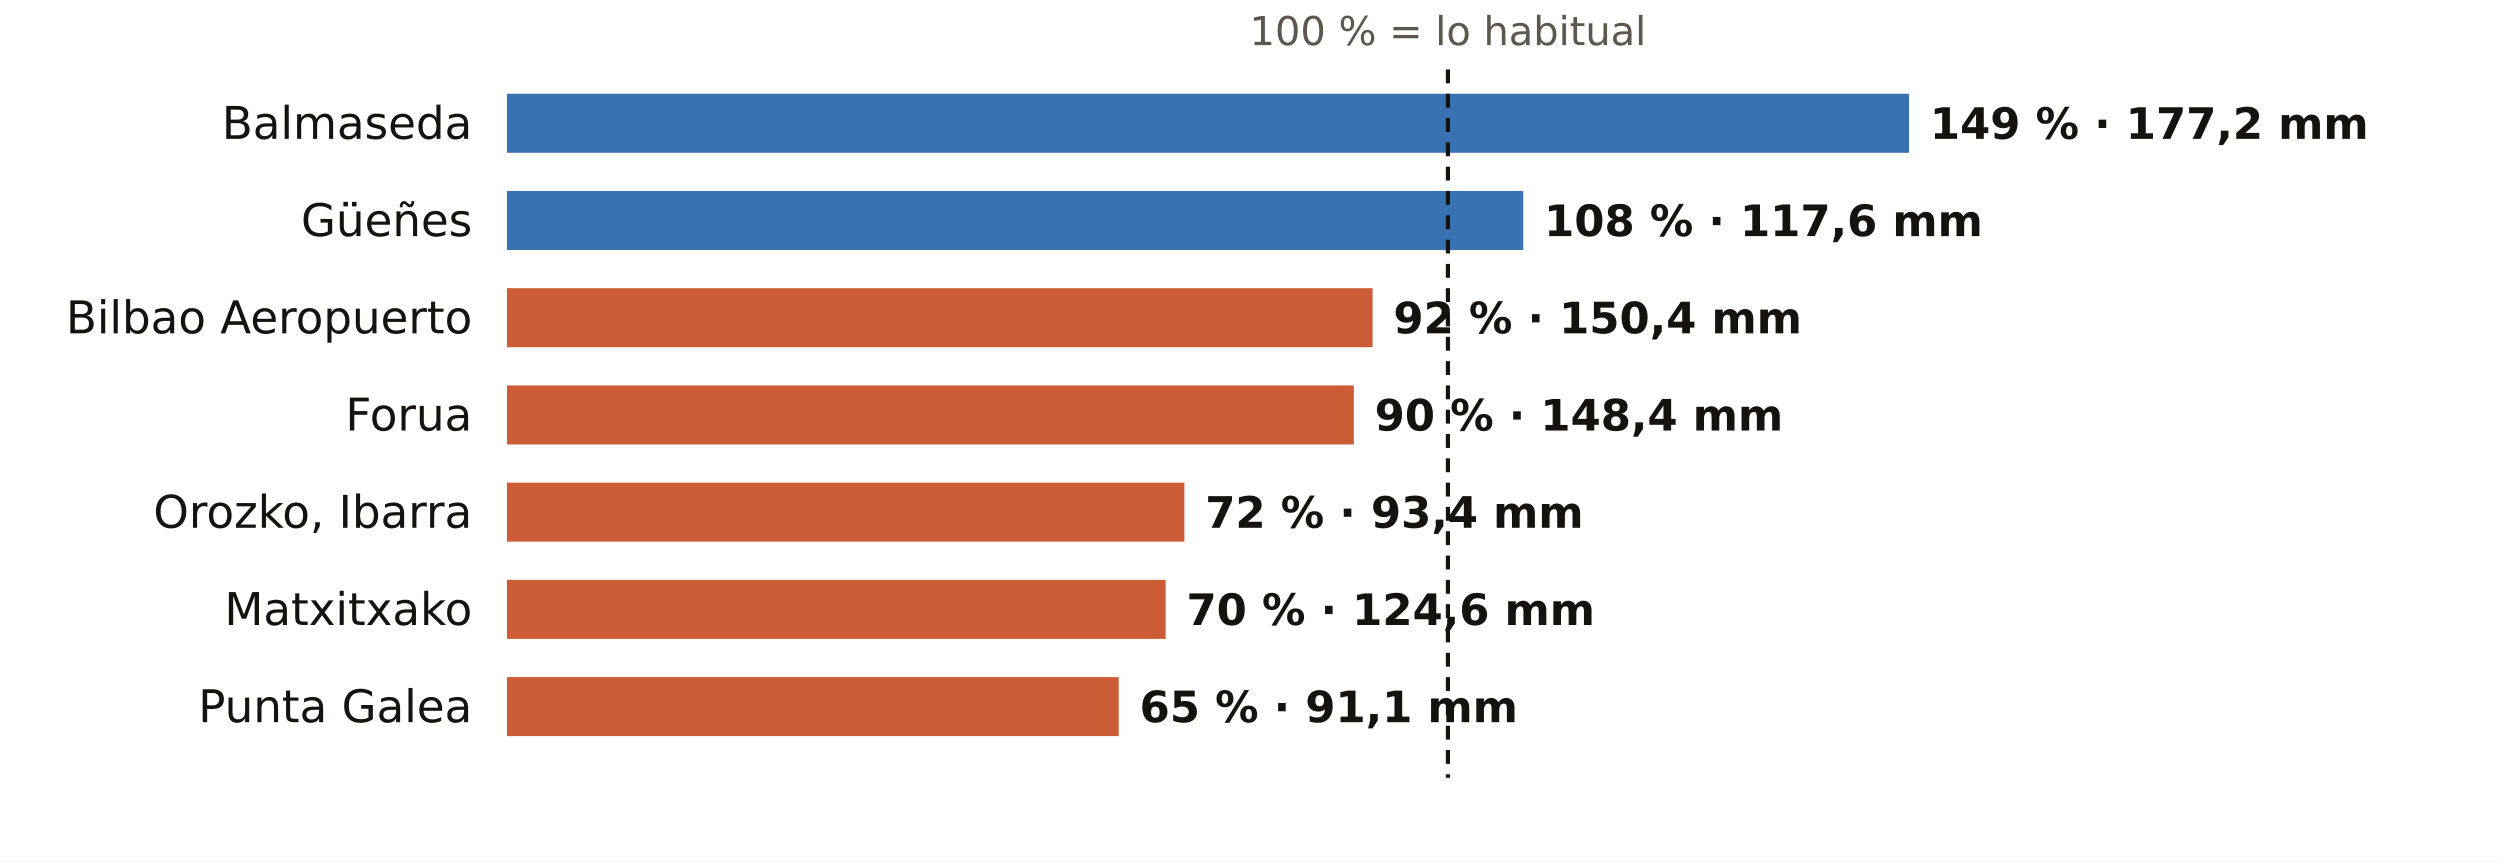
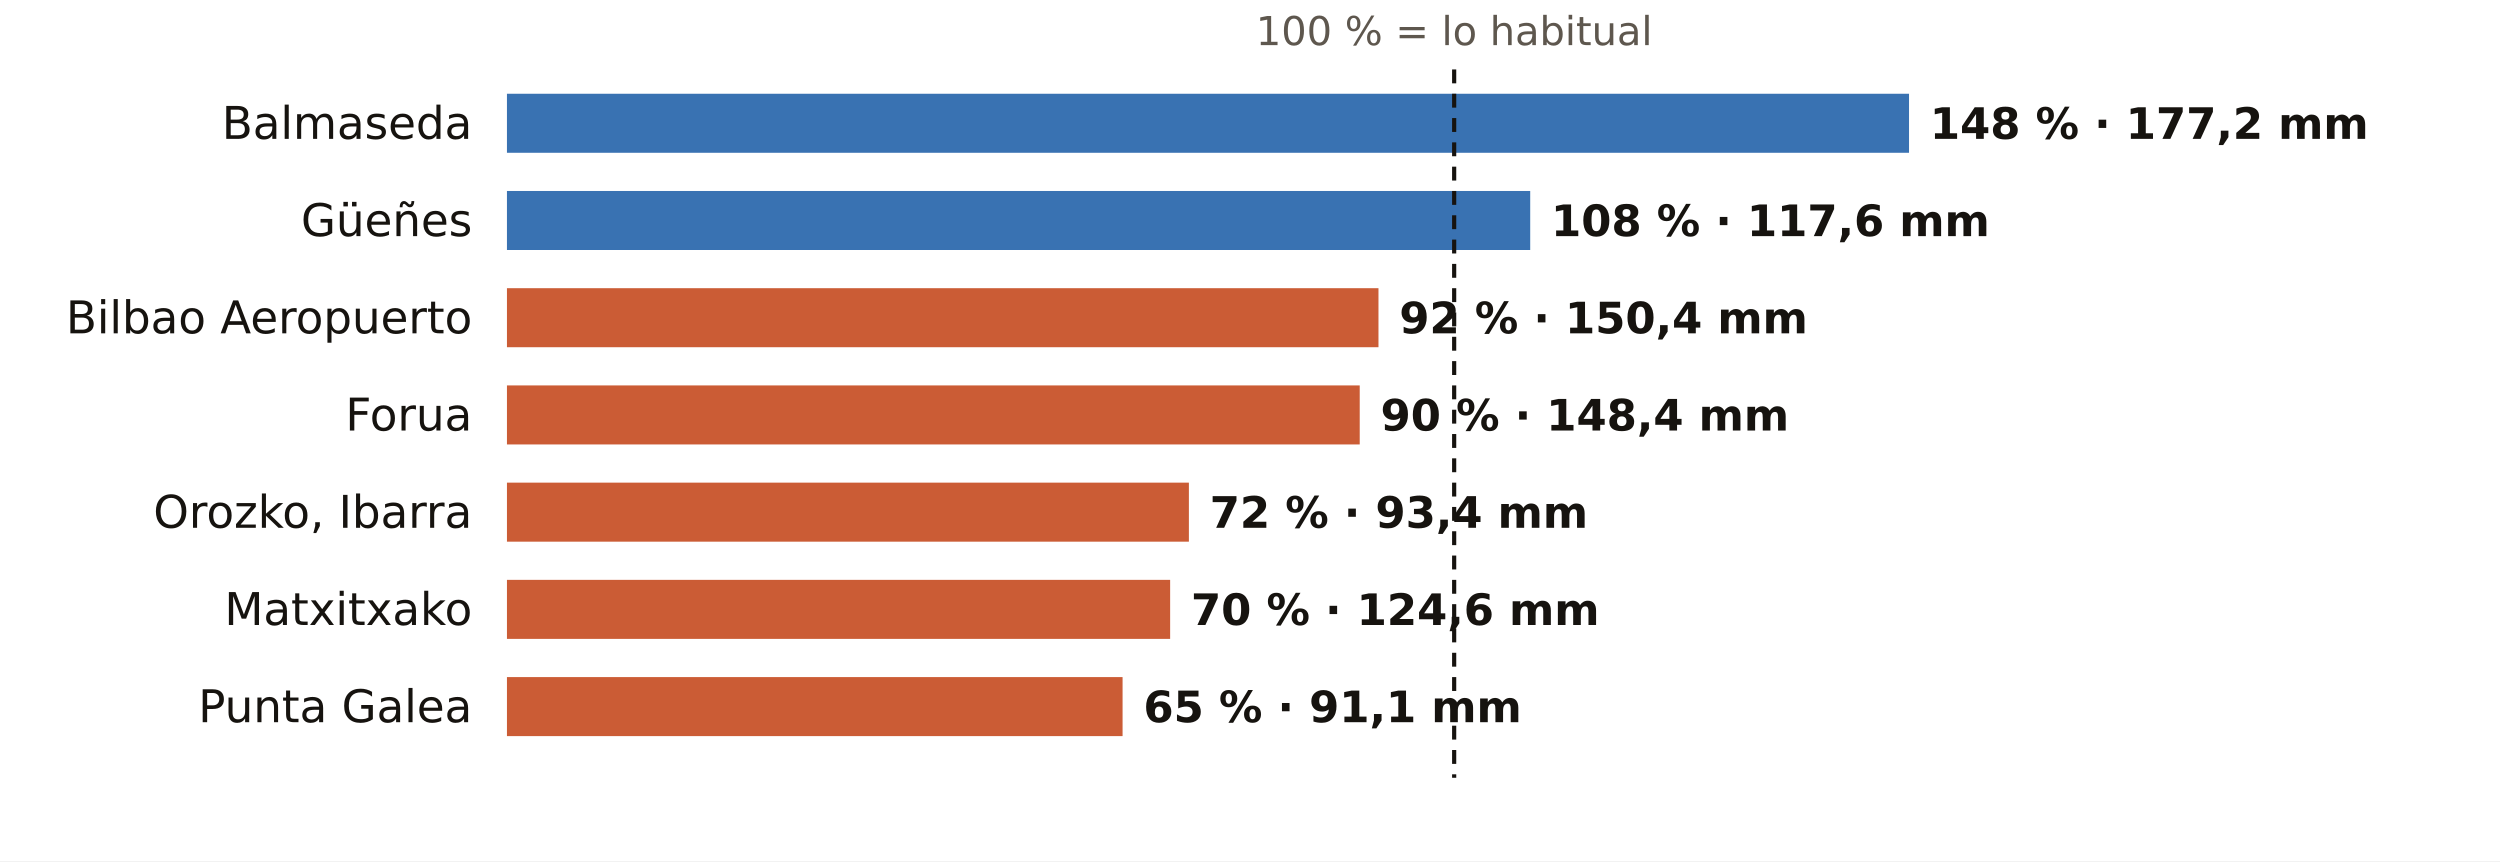
<svg xmlns="http://www.w3.org/2000/svg" viewBox="0 0 720 248" width="720" height="248" role="img" aria-label="El otoño en los pluviómetros de AEMET de Bizkaia: % de lo habitual">
  <rect width="720" height="248" fill="#FFFFFF" />
-   <text x="417.0" y="13.0" font-size="11.5" fill="#5E574E" text-anchor="middle" font-weight="400" font-family="Public Sans, DejaVu Sans, Arial, sans-serif">100 % = lo habitual</text>
+   <text x="418.8" y="13.0" font-size="11.5" fill="#5E574E" text-anchor="middle" font-weight="400" font-family="Public Sans, DejaVu Sans, Arial, sans-serif">100 % = lo habitual</text>
  <text x="136.0" y="40.0" font-size="13" fill="#16130F" text-anchor="end" font-weight="500" font-family="Public Sans, DejaVu Sans, Arial, sans-serif">Balmaseda</text>
  <rect x="146" y="27" width="403.8" height="17" fill="#1F5FA8" opacity="0.88" />
-   <text x="555.8" y="40.0" font-size="12.5" fill="#16130F" text-anchor="start" font-weight="600" font-family="Public Sans, DejaVu Sans, Arial, sans-serif">149 % · 177,2 mm</text>
+   <text x="555.8" y="40.0" font-size="12.5" fill="#16130F" text-anchor="start" font-weight="600" font-family="Public Sans, DejaVu Sans, Arial, sans-serif">148 % · 177,2 mm</text>
  <text x="136.0" y="68.0" font-size="13" fill="#16130F" text-anchor="end" font-weight="500" font-family="Public Sans, DejaVu Sans, Arial, sans-serif">Güeñes</text>
-   <rect x="146" y="55" width="292.7" height="17" fill="#1F5FA8" opacity="0.88" />
-   <text x="444.7" y="68.0" font-size="12.5" fill="#16130F" text-anchor="start" font-weight="600" font-family="Public Sans, DejaVu Sans, Arial, sans-serif">108 % · 117,6 mm</text>
+   <rect x="146" y="55" width="294.7" height="17" fill="#1F5FA8" opacity="0.88" />
+   <text x="446.7" y="68.0" font-size="12.5" fill="#16130F" text-anchor="start" font-weight="600" font-family="Public Sans, DejaVu Sans, Arial, sans-serif">108 % · 117,6 mm</text>
  <text x="136.0" y="96.0" font-size="13" fill="#16130F" text-anchor="end" font-weight="500" font-family="Public Sans, DejaVu Sans, Arial, sans-serif">Bilbao Aeropuerto</text>
-   <rect x="146" y="83" width="249.3" height="17" fill="#C4461A" opacity="0.88" />
-   <text x="401.3" y="96.0" font-size="12.5" fill="#16130F" text-anchor="start" font-weight="600" font-family="Public Sans, DejaVu Sans, Arial, sans-serif">92 % · 150,4 mm</text>
+   <rect x="146" y="83" width="251.0" height="17" fill="#C4461A" opacity="0.88" />
+   <text x="403.0" y="96.0" font-size="12.5" fill="#16130F" text-anchor="start" font-weight="600" font-family="Public Sans, DejaVu Sans, Arial, sans-serif">92 % · 150,4 mm</text>
  <text x="136.0" y="124.0" font-size="13" fill="#16130F" text-anchor="end" font-weight="500" font-family="Public Sans, DejaVu Sans, Arial, sans-serif">Forua</text>
-   <rect x="146" y="111" width="243.9" height="17" fill="#C4461A" opacity="0.88" />
-   <text x="395.9" y="124.0" font-size="12.5" fill="#16130F" text-anchor="start" font-weight="600" font-family="Public Sans, DejaVu Sans, Arial, sans-serif">90 % · 148,4 mm</text>
+   <rect x="146" y="111" width="245.6" height="17" fill="#C4461A" opacity="0.88" />
+   <text x="397.6" y="124.0" font-size="12.5" fill="#16130F" text-anchor="start" font-weight="600" font-family="Public Sans, DejaVu Sans, Arial, sans-serif">90 % · 148,4 mm</text>
  <text x="136.0" y="152.0" font-size="13" fill="#16130F" text-anchor="end" font-weight="500" font-family="Public Sans, DejaVu Sans, Arial, sans-serif">Orozko, Ibarra</text>
-   <rect x="146" y="139" width="195.1" height="17" fill="#C4461A" opacity="0.88" />
-   <text x="347.1" y="152.0" font-size="12.5" fill="#16130F" text-anchor="start" font-weight="600" font-family="Public Sans, DejaVu Sans, Arial, sans-serif">72 % · 93,4 mm</text>
+   <rect x="146" y="139" width="196.4" height="17" fill="#C4461A" opacity="0.88" />
+   <text x="348.4" y="152.0" font-size="12.5" fill="#16130F" text-anchor="start" font-weight="600" font-family="Public Sans, DejaVu Sans, Arial, sans-serif">72 % · 93,4 mm</text>
  <text x="136.0" y="180.0" font-size="13" fill="#16130F" text-anchor="end" font-weight="500" font-family="Public Sans, DejaVu Sans, Arial, sans-serif">Matxitxako</text>
-   <rect x="146" y="167" width="189.7" height="17" fill="#C4461A" opacity="0.88" />
-   <text x="341.7" y="180.0" font-size="12.5" fill="#16130F" text-anchor="start" font-weight="600" font-family="Public Sans, DejaVu Sans, Arial, sans-serif">70 % · 124,6 mm</text>
+   <rect x="146" y="167" width="191.0" height="17" fill="#C4461A" opacity="0.88" />
+   <text x="343.0" y="180.0" font-size="12.5" fill="#16130F" text-anchor="start" font-weight="600" font-family="Public Sans, DejaVu Sans, Arial, sans-serif">70 % · 124,6 mm</text>
  <text x="136.0" y="208.0" font-size="13" fill="#16130F" text-anchor="end" font-weight="500" font-family="Public Sans, DejaVu Sans, Arial, sans-serif">Punta Galea</text>
-   <rect x="146" y="195" width="176.2" height="17" fill="#C4461A" opacity="0.88" />
-   <text x="328.2" y="208.0" font-size="12.5" fill="#16130F" text-anchor="start" font-weight="600" font-family="Public Sans, DejaVu Sans, Arial, sans-serif">65 % · 91,1 mm</text>
-   <line x1="417.0" x2="417.0" y1="20" y2="224" stroke="#16130F" stroke-width="1.2" stroke-dasharray="4 3" />
+   <rect x="146" y="195" width="177.3" height="17" fill="#C4461A" opacity="0.88" />
+   <text x="329.3" y="208.0" font-size="12.5" fill="#16130F" text-anchor="start" font-weight="600" font-family="Public Sans, DejaVu Sans, Arial, sans-serif">65 % · 91,1 mm</text>
+   <line x1="418.8" x2="418.8" y1="20" y2="224" stroke="#16130F" stroke-width="1.2" stroke-dasharray="4 3" />
</svg>
